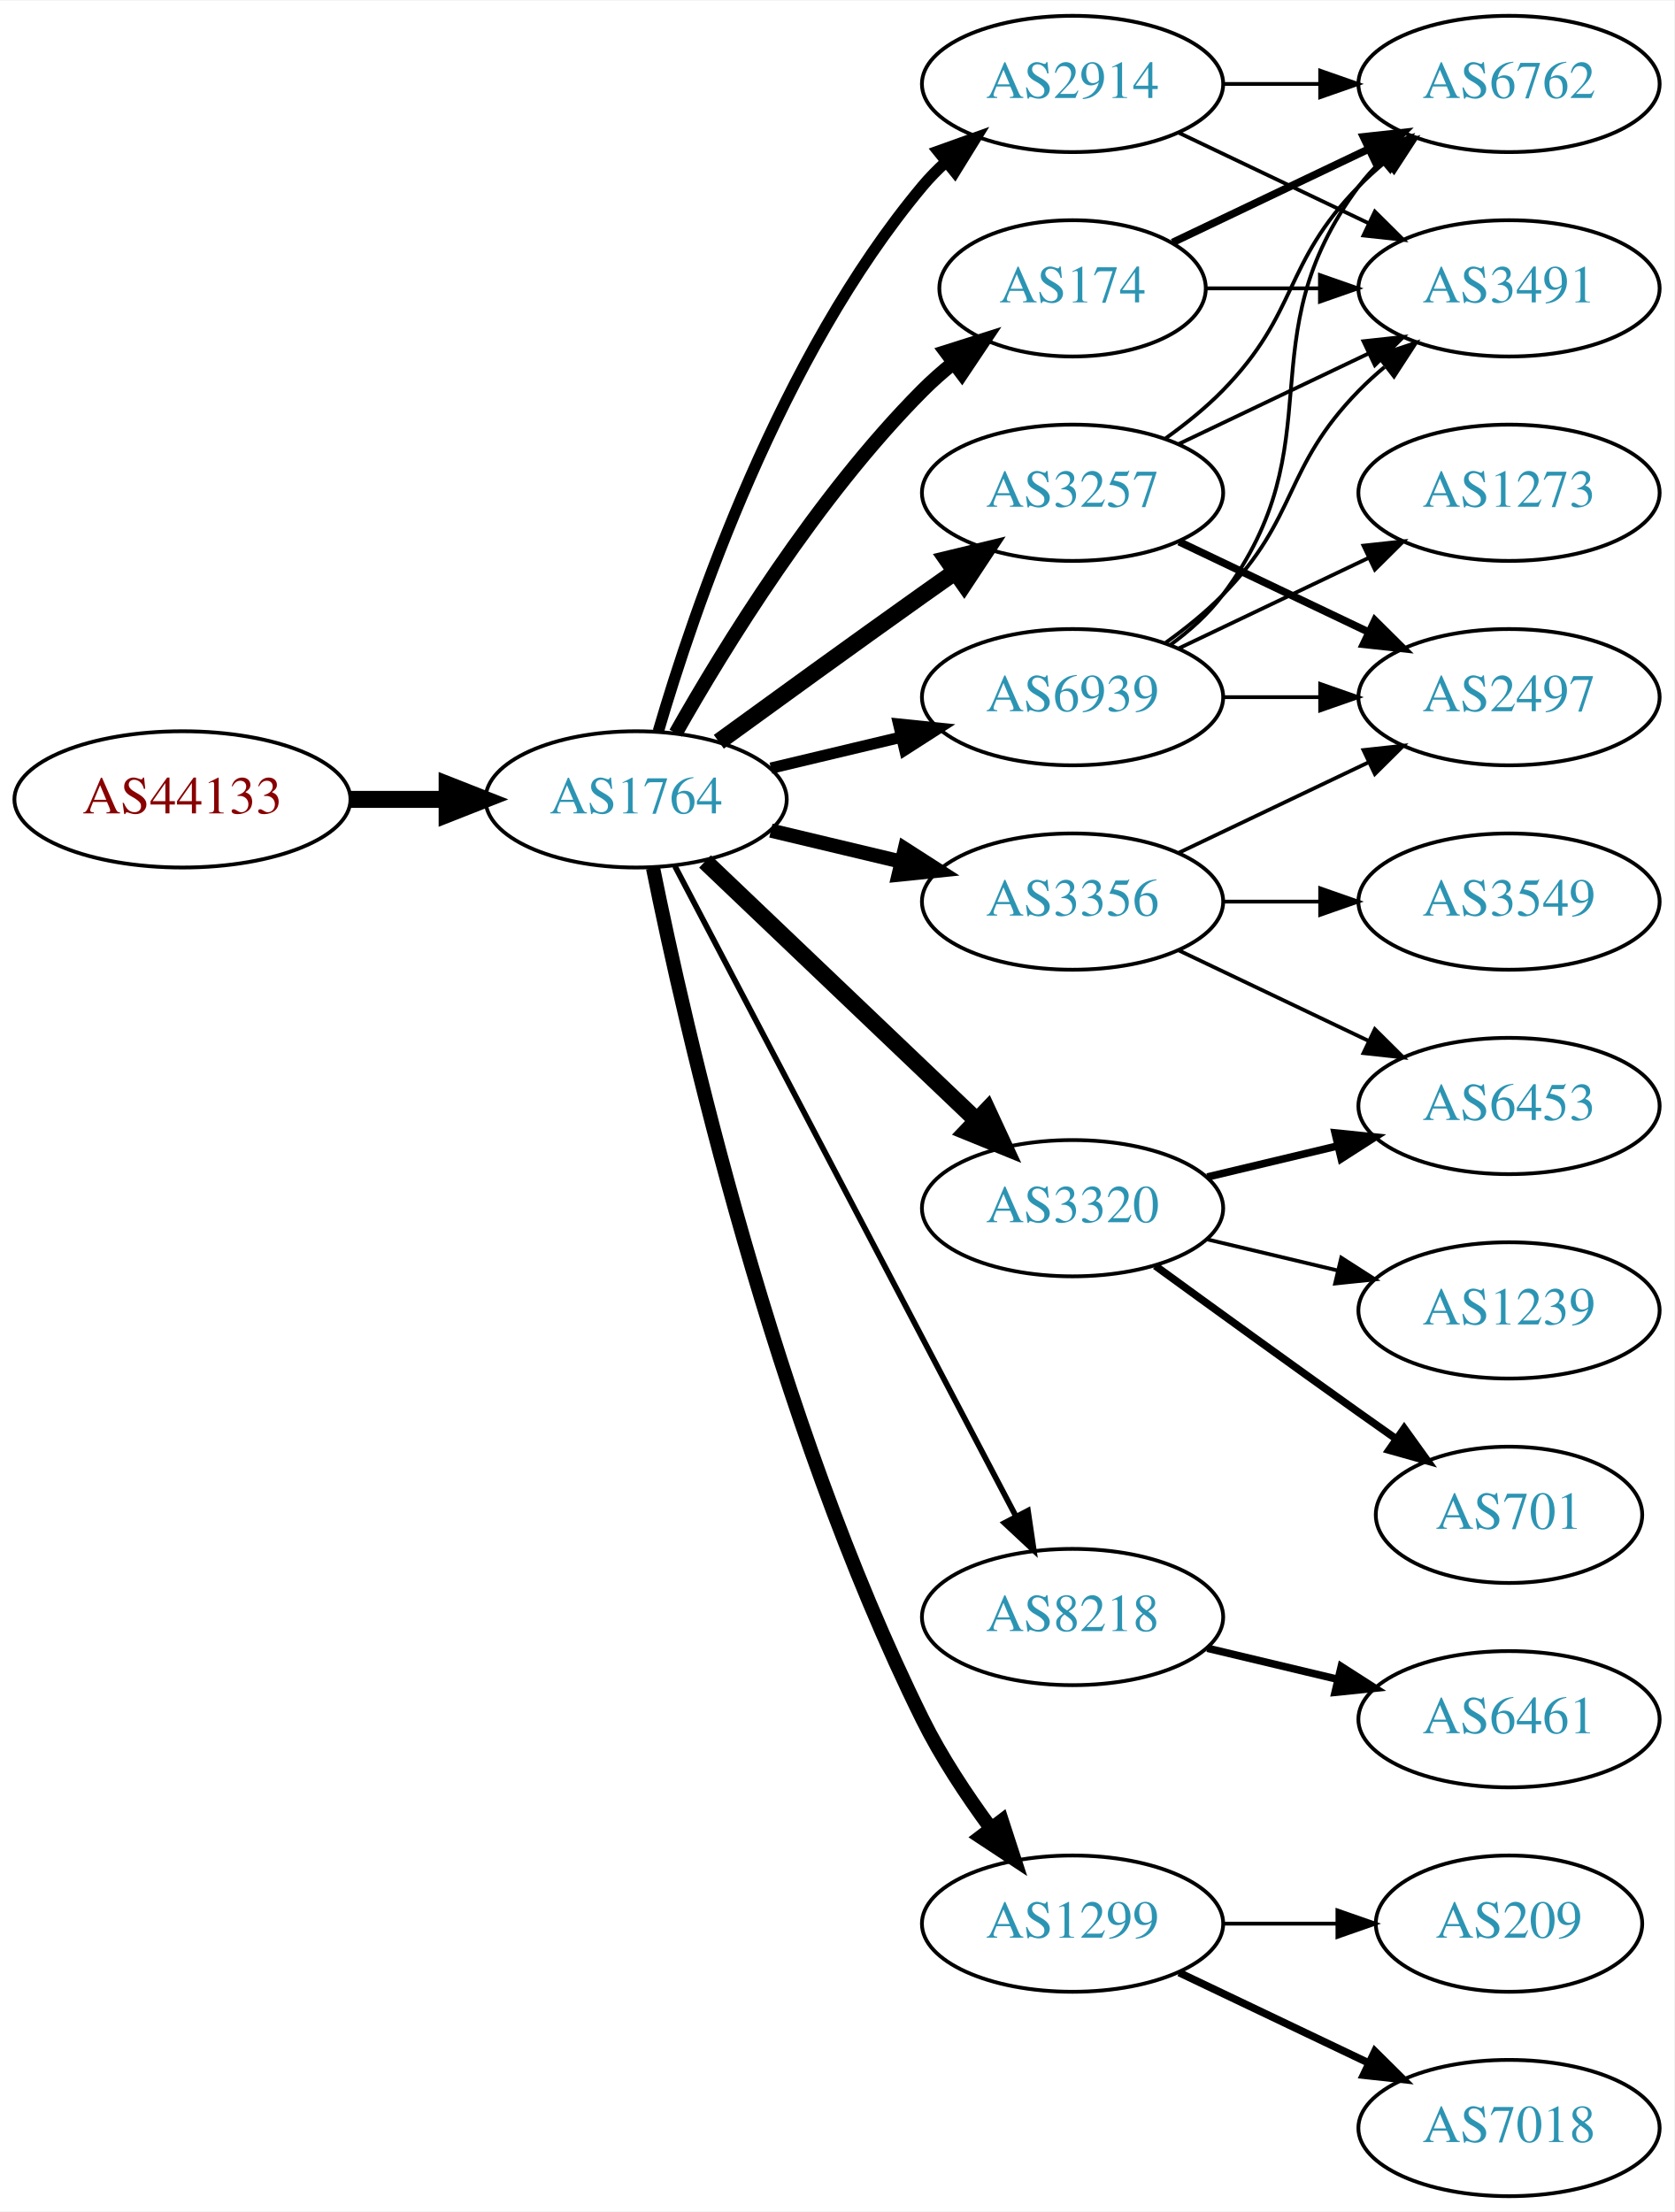
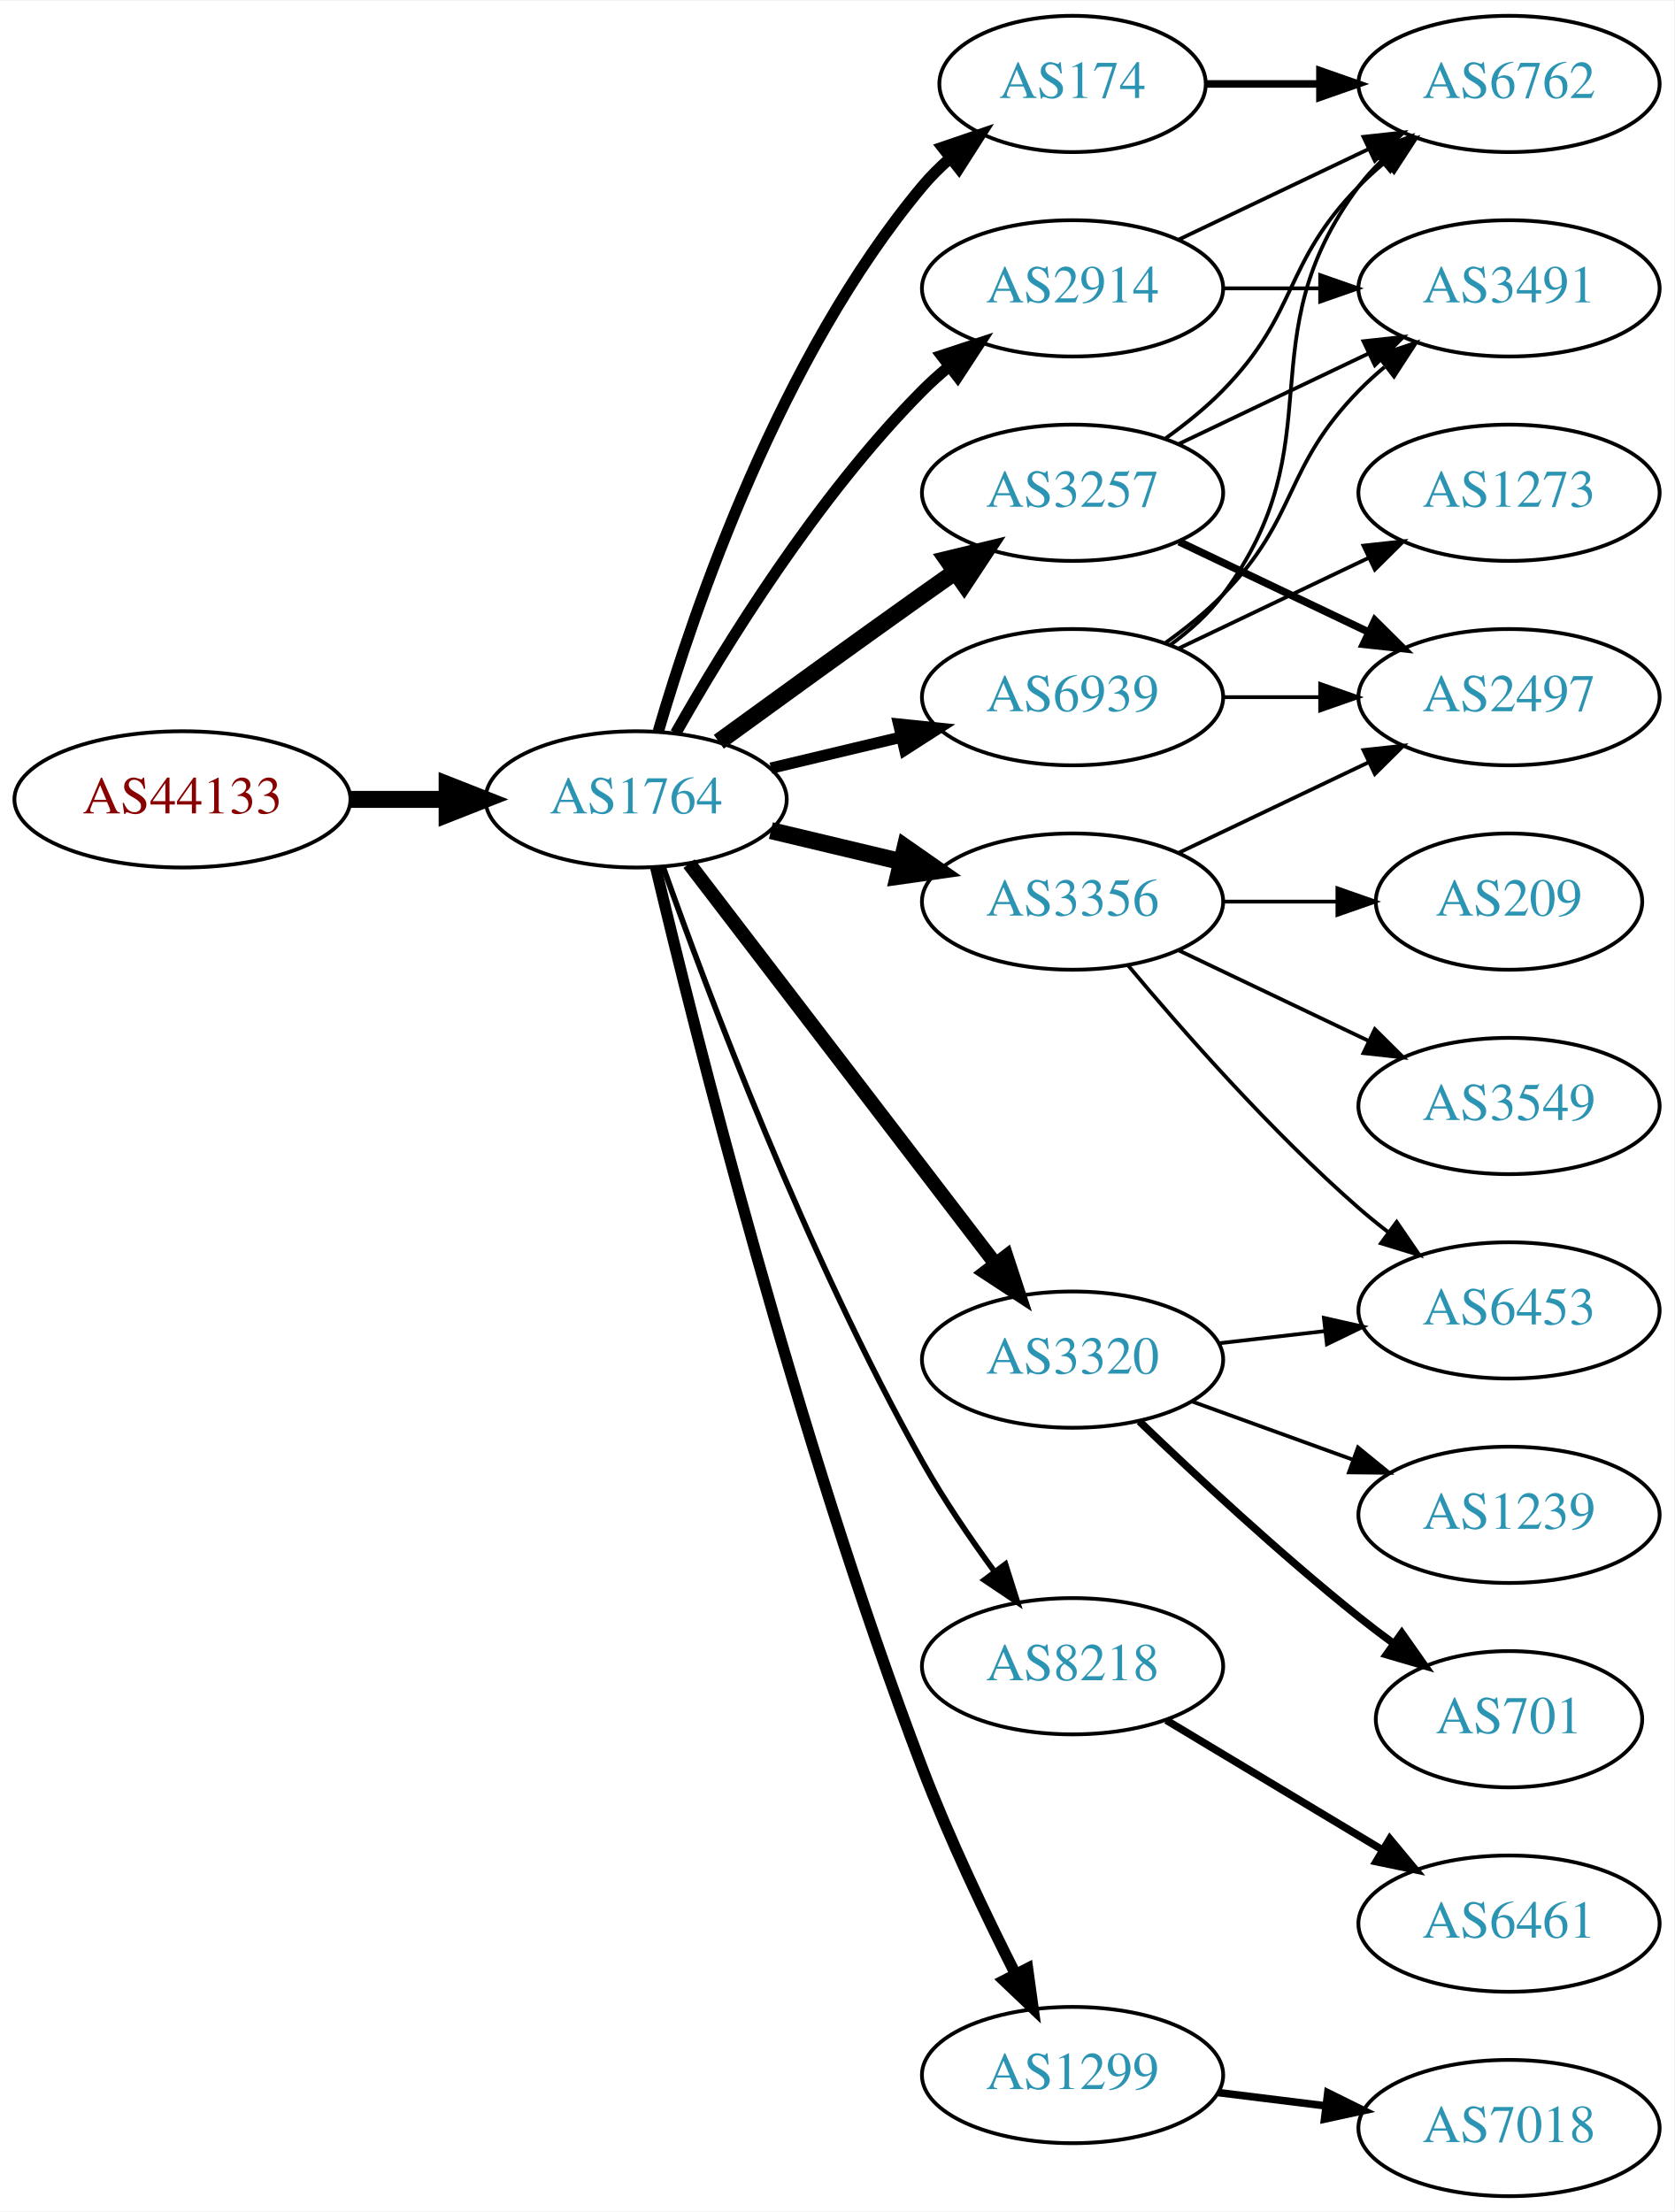
<svg xmlns="http://www.w3.org/2000/svg" xmlns:xlink="http://www.w3.org/1999/xlink" width="442pt" height="584pt" viewBox="0.00 0.00 442.27 584.00">
  <g id="graph0" class="graph" transform="scale(1 1) rotate(0) translate(4 580)">
    <polygon fill="white" stroke="none" points="-4,4 -4,-580 438.271,-580 438.271,4 -4,4" />
    <g id="node1" class="node">
      <g id="a_node1">
        <a xlink:href="/asn/44133" xlink:title="AS44133 ~ IPAX OG [AT]">
          <ellipse fill="#ffffff" stroke="black" cx="44.196" cy="-369" rx="44.393" ry="18" />
          <text text-anchor="middle" x="44.196" y="-365.3" font-family="Times,serif" font-size="14.00" fill="#880000">AS44133</text>
        </a>
      </g>
    </g>
    <g id="node2" class="node">
      <g id="a_node2">
        <a xlink:href="/asn/1764" xlink:title="AS1764 ~ NEXTLAYER-AS [AT]">
          <ellipse fill="#ffffff" stroke="black" cx="164.039" cy="-369" rx="39.794" ry="18" />
          <text text-anchor="middle" x="164.039" y="-365.3" font-family="Times,serif" font-size="14.00" fill="#2c94b3">AS1764</text>
        </a>
      </g>
    </g>
    <g id="edge1" class="edge">
      <path fill="none" stroke="black" stroke-width="4.5" d="M88.407,-369C96.72,-369 105.482,-369 113.965,-369" />
      <polygon fill="black" stroke="black" stroke-width="4.5" points="114.123,-372.938 124.123,-369 114.123,-365.063 114.123,-372.938" />
    </g>
    <g id="node3" class="node">
      <g id="a_node3">
        <a xlink:href="/asn/2914" xlink:title="AS2914 ~ NTT America, Inc. [US]">
-           <ellipse fill="#ffffff" stroke="black" cx="279.332" cy="-558" rx="39.794" ry="18" />
-           <text text-anchor="middle" x="279.332" y="-554.3" font-family="Times,serif" font-size="14.00" fill="#2c94b3">AS2914</text>
+           <ellipse fill="#ffffff" stroke="black" cx="279.332" cy="-504" rx="39.794" ry="18" />
+           <text text-anchor="middle" x="279.332" y="-500.3" font-family="Times,serif" font-size="14.00" fill="#2c94b3">AS2914</text>
        </a>
      </g>
    </g>
    <g id="edge2" class="edge">
-       <path fill="none" stroke="black" stroke-width="3" d="M169.913,-387.002C179.227,-418.844 202.043,-485.981 239.685,-531 241.555,-533.237 243.654,-535.374 245.88,-537.396" />
-       <polygon fill="black" stroke="black" stroke-width="3" points="243.823,-540.234 253.799,-543.804 248.227,-534.793 243.823,-540.234" />
+       <path fill="none" stroke="black" stroke-width="3" d="M174.498,-386.49C187.28,-409.096 211.712,-448.886 239.685,-477 241.796,-479.121 244.092,-481.188 246.477,-483.171" />
+       <polygon fill="black" stroke="black" stroke-width="3" points="244.73,-486.242 254.793,-489.556 248.993,-480.69 244.73,-486.242" />
    </g>
    <g id="node4" class="node">
      <g id="a_node4">
        <a xlink:href="/asn/8218" xlink:title="AS8218 ~ legacy Neotelecoms [FR]">
-           <ellipse fill="#ffffff" stroke="black" cx="279.332" cy="-153" rx="39.794" ry="18" />
-           <text text-anchor="middle" x="279.332" y="-149.3" font-family="Times,serif" font-size="14.00" fill="#2c94b3">AS8218</text>
+           <ellipse fill="#ffffff" stroke="black" cx="279.332" cy="-140" rx="39.794" ry="18" />
+           <text text-anchor="middle" x="279.332" y="-136.3" font-family="Times,serif" font-size="14.00" fill="#2c94b3">AS8218</text>
        </a>
      </g>
    </g>
    <g id="edge3" class="edge">
-       <path fill="none" stroke="black" stroke-width="1.5" d="M174.31,-351.324C194.151,-313.495 240.829,-224.501 264.316,-179.722" />
-       <polygon fill="black" stroke="black" stroke-width="1.5" points="267.546,-181.099 269.091,-170.617 261.347,-177.848 267.546,-181.099" />
+       <path fill="none" stroke="black" stroke-width="1.5" d="M171.142,-351.266C182.57,-318.973 208.848,-248.849 239.685,-194 245.251,-184.1 252.256,-173.823 258.769,-164.924" />
+       <polygon fill="black" stroke="black" stroke-width="1.5" points="261.606,-166.975 264.799,-156.873 256.003,-162.779 261.606,-166.975" />
    </g>
    <g id="node5" class="node">
      <g id="a_node5">
+         <a xlink:href="/asn/3356" xlink:title="AS3356 ~ Level 3 Parent, LLC [US]">
+           <ellipse fill="#ffffff" stroke="black" cx="279.332" cy="-342" rx="39.794" ry="18" />
+           <text text-anchor="middle" x="279.332" y="-338.3" font-family="Times,serif" font-size="14.00" fill="#2c94b3">AS3356</text>
+         </a>
+       </g>
+     </g>
+     <g id="edge4" class="edge">
+       <path fill="none" stroke="black" stroke-width="4.5" d="M199.646,-360.752C210.517,-358.162 222.671,-355.265 234.114,-352.538" />
+       <polygon fill="black" stroke="black" stroke-width="4.5" points="235.122,-356.346 243.936,-350.197 233.296,-348.685 235.122,-356.346" />
+     </g>
+     <g id="node6" class="node">
+       <g id="a_node6">
+         <a xlink:href="/asn/174" xlink:title="AS174 ~ Cogent Communications [US]">
+           <ellipse fill="#ffffff" stroke="black" cx="279.332" cy="-558" rx="35.194" ry="18" />
+           <text text-anchor="middle" x="279.332" y="-554.3" font-family="Times,serif" font-size="14.00" fill="#2c94b3">AS174</text>
+         </a>
+       </g>
+     </g>
+     <g id="edge5" class="edge">
+       <path fill="none" stroke="black" stroke-width="3" d="M169.913,-387.002C179.227,-418.844 202.043,-485.981 239.685,-531 241.838,-533.574 244.292,-536.017 246.896,-538.303" />
+       <polygon fill="black" stroke="black" stroke-width="3" points="244.98,-541.249 255.007,-544.672 249.303,-535.743 244.98,-541.249" />
+     </g>
+     <g id="node7" class="node">
+       <g id="a_node7">
        <a xlink:href="/asn/3257" xlink:title="AS3257 ~ GTT [DE]">
          <ellipse fill="#ffffff" stroke="black" cx="279.332" cy="-450" rx="39.794" ry="18" />
          <text text-anchor="middle" x="279.332" y="-446.3" font-family="Times,serif" font-size="14.00" fill="#2c94b3">AS3257</text>
        </a>
      </g>
    </g>
-     <g id="edge4" class="edge">
+     <g id="edge6" class="edge">
      <path fill="none" stroke="black" stroke-width="4.5" d="M185.887,-384.222C200.821,-395.091 221.435,-410.025 239.685,-423 242.506,-425.005 245.449,-427.085 248.397,-429.159" />
      <polygon fill="black" stroke="black" stroke-width="4.5" points="246.173,-432.409 256.621,-434.926 250.694,-425.961 246.173,-432.409" />
    </g>
-     <g id="node6" class="node">
-       <g id="a_node6">
-         <a xlink:href="/asn/3320" xlink:title="AS3320 ~ DTAG [DE]">
-           <ellipse fill="#ffffff" stroke="black" cx="279.332" cy="-261" rx="39.794" ry="18" />
-           <text text-anchor="middle" x="279.332" y="-257.3" font-family="Times,serif" font-size="14.00" fill="#2c94b3">AS3320</text>
-         </a>
-       </g>
-     </g>
-     <g id="edge5" class="edge">
-       <path fill="none" stroke="black" stroke-width="4.5" d="M182.245,-352.597C201.321,-334.413 232.241,-304.937 253.838,-284.349" />
-       <polygon fill="black" stroke="black" stroke-width="4.5" points="256.813,-286.953 261.334,-277.203 251.379,-281.253 256.813,-286.953" />
-     </g>
-     <g id="node7" class="node">
-       <g id="a_node7">
-         <a xlink:href="/asn/1299" xlink:title="AS1299 ~ Telia Carrier [EU]">
-           <ellipse fill="#ffffff" stroke="black" cx="279.332" cy="-72" rx="39.794" ry="18" />
-           <text text-anchor="middle" x="279.332" y="-68.3" font-family="Times,serif" font-size="14.00" fill="#2c94b3">AS1299</text>
-         </a>
-       </g>
-     </g>
-     <g id="edge6" class="edge">
-       <path fill="none" stroke="black" stroke-width="3.75" d="M168.508,-350.871C176.877,-309.444 200.433,-205.304 239.685,-126 244.595,-116.081 251.257,-106.008 257.666,-97.29" />
-       <polygon fill="black" stroke="black" stroke-width="3.75" points="260.644,-99.157 263.918,-89.081 255.075,-94.916 260.644,-99.157" />
-     </g>
    <g id="node8" class="node">
      <g id="a_node8">
-         <a xlink:href="/asn/3356" xlink:title="AS3356 ~ Level 3 Parent, LLC [US]">
-           <ellipse fill="#ffffff" stroke="black" cx="279.332" cy="-342" rx="39.794" ry="18" />
-           <text text-anchor="middle" x="279.332" y="-338.3" font-family="Times,serif" font-size="14.00" fill="#2c94b3">AS3356</text>
+         <a xlink:href="/asn/3320" xlink:title="AS3320 ~ DTAG [DE]">
+           <ellipse fill="#ffffff" stroke="black" cx="279.332" cy="-221" rx="39.794" ry="18" />
+           <text text-anchor="middle" x="279.332" y="-217.3" font-family="Times,serif" font-size="14.00" fill="#2c94b3">AS3320</text>
        </a>
      </g>
    </g>
    <g id="edge7" class="edge">
-       <path fill="none" stroke="black" stroke-width="3.75" d="M199.646,-360.752C210.517,-358.162 222.671,-355.265 234.114,-352.538" />
-       <polygon fill="black" stroke="black" stroke-width="3.75" points="235.02,-355.92 243.936,-350.197 233.397,-349.111 235.02,-355.92" />
+       <path fill="none" stroke="black" stroke-width="3.75" d="M178.035,-352.023C197.904,-326.066 235.954,-276.36 259.048,-246.191" />
+       <polygon fill="black" stroke="black" stroke-width="3.75" points="261.839,-248.303 265.138,-238.235 256.28,-244.048 261.839,-248.303" />
    </g>
    <g id="node9" class="node">
      <g id="a_node9">
-         <a xlink:href="/asn/174" xlink:title="AS174 ~ Cogent Communications [US]">
-           <ellipse fill="#ffffff" stroke="black" cx="279.332" cy="-504" rx="35.194" ry="18" />
-           <text text-anchor="middle" x="279.332" y="-500.3" font-family="Times,serif" font-size="14.00" fill="#2c94b3">AS174</text>
+         <a xlink:href="/asn/1299" xlink:title="AS1299 ~ Telia Carrier [EU]">
+           <ellipse fill="#ffffff" stroke="black" cx="279.332" cy="-32" rx="39.794" ry="18" />
+           <text text-anchor="middle" x="279.332" y="-28.3" font-family="Times,serif" font-size="14.00" fill="#2c94b3">AS1299</text>
        </a>
      </g>
    </g>
    <g id="edge8" class="edge">
-       <path fill="none" stroke="black" stroke-width="3.75" d="M174.498,-386.49C187.28,-409.096 211.712,-448.886 239.685,-477 242.185,-479.513 244.946,-481.949 247.807,-484.261" />
-       <polygon fill="black" stroke="black" stroke-width="3.75" points="245.905,-487.21 256.004,-490.413 250.108,-481.611 245.905,-487.21" />
+       <path fill="none" stroke="black" stroke-width="3" d="M169.227,-350.983C179.281,-308.713 206.435,-200.158 239.685,-113 246.768,-94.434 256.385,-74.264 264.253,-58.696" />
+       <polygon fill="black" stroke="black" stroke-width="3" points="267.442,-60.148 268.888,-49.653 261.212,-56.956 267.442,-60.148" />
    </g>
    <g id="node10" class="node">
      <g id="a_node10">
        <a xlink:href="/asn/6939" xlink:title="AS6939 ~ Hurricane Electric LLC [US]">
          <ellipse fill="#ffffff" stroke="black" cx="279.332" cy="-396" rx="39.794" ry="18" />
          <text text-anchor="middle" x="279.332" y="-392.3" font-family="Times,serif" font-size="14.00" fill="#2c94b3">AS6939</text>
        </a>
      </g>
    </g>
    <g id="edge9" class="edge">
      <path fill="none" stroke="black" stroke-width="3" d="M199.646,-377.248C210.517,-379.838 222.671,-382.735 234.114,-385.462" />
      <polygon fill="black" stroke="black" stroke-width="3" points="233.397,-388.889 243.936,-387.803 235.02,-382.08 233.397,-388.889" />
    </g>
-     <g id="node12" class="node">
-       <g id="a_node12">
+     <g id="node13" class="node">
+       <g id="a_node13">
        <a xlink:href="/asn/3491" xlink:title="AS3491 ~ PCCW Global, Inc. [US]">
          <ellipse fill="#ffffff" stroke="black" cx="394.625" cy="-504" rx="39.794" ry="18" />
          <text text-anchor="middle" x="394.625" y="-500.3" font-family="Times,serif" font-size="14.00" fill="#2c94b3">AS3491</text>
        </a>
      </g>
    </g>
-     <g id="edge23" class="edge">
-       <path fill="none" stroke="black" d="M307.468,-545.066C322.462,-537.919 341.283,-528.948 357.506,-521.215" />
-       <polygon fill="black" stroke="black" points="359.188,-524.291 366.71,-516.829 356.177,-517.972 359.188,-524.291" />
-     </g>
-     <g id="node13" class="node">
-       <g id="a_node13">
+     <g id="edge18" class="edge">
+       <path fill="none" stroke="black" d="M319.004,-504C327.207,-504 335.971,-504 344.503,-504" />
+       <polygon fill="black" stroke="black" points="344.742,-507.5 354.742,-504 344.742,-500.5 344.742,-507.5" />
+     </g>
+     <g id="node14" class="node">
+       <g id="a_node14">
        <a xlink:href="/asn/6762" xlink:title="AS6762 ~ TELECOM ITALIA SPARKLE S.p.A. [IT]">
          <ellipse fill="#ffffff" stroke="black" cx="394.625" cy="-558" rx="39.794" ry="18" />
          <text text-anchor="middle" x="394.625" y="-554.3" font-family="Times,serif" font-size="14.00" fill="#2c94b3">AS6762</text>
        </a>
      </g>
    </g>
-     <g id="edge22" class="edge">
-       <path fill="none" stroke="black" d="M319.004,-558C327.207,-558 335.971,-558 344.503,-558" />
-       <polygon fill="black" stroke="black" points="344.742,-561.5 354.742,-558 344.742,-554.5 344.742,-561.5" />
+     <g id="edge19" class="edge">
+       <path fill="none" stroke="black" d="M307.468,-516.934C322.462,-524.081 341.283,-533.052 357.506,-540.785" />
+       <polygon fill="black" stroke="black" points="356.177,-544.028 366.71,-545.171 359.188,-537.709 356.177,-544.028" />
    </g>
    <g id="node11" class="node">
      <g id="a_node11">
        <a xlink:href="/asn/6461" xlink:title="AS6461 ~ Zayo Bandwidth [US]">
-           <ellipse fill="#ffffff" stroke="black" cx="394.625" cy="-126" rx="39.794" ry="18" />
-           <text text-anchor="middle" x="394.625" y="-122.3" font-family="Times,serif" font-size="14.00" fill="#2c94b3">AS6461</text>
+           <ellipse fill="#ffffff" stroke="black" cx="394.625" cy="-72" rx="39.794" ry="18" />
+           <text text-anchor="middle" x="394.625" y="-68.3" font-family="Times,serif" font-size="14.00" fill="#2c94b3">AS6461</text>
        </a>
      </g>
    </g>
    <g id="edge10" class="edge">
-       <path fill="none" stroke="black" stroke-width="2" d="M314.939,-144.752C325.81,-142.162 337.964,-139.265 349.407,-136.538" />
-       <polygon fill="black" stroke="black" stroke-width="2" points="350.313,-139.92 359.229,-134.197 348.69,-133.111 350.313,-139.92" />
-     </g>
-     <g id="edge11" class="edge">
-       <path fill="none" stroke="black" d="M307.468,-462.934C322.462,-470.081 341.283,-479.052 357.506,-486.785" />
-       <polygon fill="black" stroke="black" points="356.177,-490.028 366.71,-491.171 359.188,-483.709 356.177,-490.028" />
-     </g>
-     <g id="edge12" class="edge">
-       <path fill="none" stroke="black" d="M303.926,-464.389C309.182,-468.148 314.513,-472.437 318.978,-477 339.151,-497.617 334.806,-510.383 354.978,-531 357.071,-533.139 359.354,-535.218 361.731,-537.21" />
-       <polygon fill="black" stroke="black" points="359.974,-540.275 370.031,-543.611 364.249,-534.732 359.974,-540.275" />
-     </g>
-     <g id="node14" class="node">
-       <g id="a_node14">
+       <path fill="none" stroke="black" stroke-width="2" d="M304.082,-125.745C320.698,-115.771 343.094,-102.329 361.331,-91.383" />
+       <polygon fill="black" stroke="black" stroke-width="2" points="363.133,-94.384 369.906,-86.236 359.531,-88.382 363.133,-94.384" />
+     </g>
+     <g id="node12" class="node">
+       <g id="a_node12">
        <a xlink:href="/asn/2497" xlink:title="AS2497 ~ Internet Initiative Japan Inc. [JP]">
          <ellipse fill="#ffffff" stroke="black" cx="394.625" cy="-396" rx="39.794" ry="18" />
          <text text-anchor="middle" x="394.625" y="-392.3" font-family="Times,serif" font-size="14.00" fill="#2c94b3">AS2497</text>
        </a>
      </g>
    </g>
-     <g id="edge13" class="edge">
-       <path fill="none" stroke="black" stroke-width="2" d="M307.468,-437.066C322.462,-429.919 341.283,-420.948 357.506,-413.215" />
-       <polygon fill="black" stroke="black" stroke-width="2" points="359.188,-416.291 366.71,-408.829 356.177,-409.972 359.188,-416.291" />
+     <g id="edge15" class="edge">
+       <path fill="none" stroke="black" d="M307.468,-354.934C322.462,-362.081 341.283,-371.052 357.506,-378.785" />
+       <polygon fill="black" stroke="black" points="356.177,-382.028 366.71,-383.171 359.188,-375.709 356.177,-382.028" />
    </g>
    <g id="node15" class="node">
      <g id="a_node15">
-         <a xlink:href="/asn/701" xlink:title="AS701 ~ UUNET [US]">
-           <ellipse fill="#ffffff" stroke="black" cx="394.625" cy="-180" rx="35.194" ry="18" />
-           <text text-anchor="middle" x="394.625" y="-176.3" font-family="Times,serif" font-size="14.00" fill="#2c94b3">AS701</text>
+         <a xlink:href="/asn/3549" xlink:title="AS3549 ~ Level 3 Parent, LLC [US]">
+           <ellipse fill="#ffffff" stroke="black" cx="394.625" cy="-288" rx="39.794" ry="18" />
+           <text text-anchor="middle" x="394.625" y="-284.3" font-family="Times,serif" font-size="14.00" fill="#2c94b3">AS3549</text>
        </a>
      </g>
    </g>
    <g id="edge14" class="edge">
-       <path fill="none" stroke="black" stroke-width="2" d="M301.18,-245.778C316.114,-234.909 336.727,-219.975 354.978,-207 358.188,-204.718 361.557,-202.339 364.912,-199.982" />
-       <polygon fill="black" stroke="black" stroke-width="2" points="366.94,-202.834 373.123,-194.23 362.924,-197.101 366.94,-202.834" />
+       <path fill="none" stroke="black" d="M307.468,-329.066C322.462,-321.919 341.283,-312.948 357.506,-305.215" />
+       <polygon fill="black" stroke="black" points="359.188,-308.291 366.71,-300.829 356.177,-301.972 359.188,-308.291" />
    </g>
    <g id="node16" class="node">
      <g id="a_node16">
        <a xlink:href="/asn/6453" xlink:title="AS6453 ~ TATA COMMUNICATIONS (AMERICA) INC [US]">
-           <ellipse fill="#ffffff" stroke="black" cx="394.625" cy="-288" rx="39.794" ry="18" />
-           <text text-anchor="middle" x="394.625" y="-284.3" font-family="Times,serif" font-size="14.00" fill="#2c94b3">AS6453</text>
-         </a>
-       </g>
-     </g>
-     <g id="edge15" class="edge">
-       <path fill="none" stroke="black" stroke-width="2" d="M314.939,-269.248C325.81,-271.838 337.964,-274.735 349.407,-277.462" />
-       <polygon fill="black" stroke="black" stroke-width="2" points="348.69,-280.889 359.229,-279.803 350.313,-274.08 348.69,-280.889" />
+           <ellipse fill="#ffffff" stroke="black" cx="394.625" cy="-234" rx="39.794" ry="18" />
+           <text text-anchor="middle" x="394.625" y="-230.3" font-family="Times,serif" font-size="14.00" fill="#2c94b3">AS6453</text>
+         </a>
+       </g>
+     </g>
+     <g id="edge16" class="edge">
+       <path fill="none" stroke="black" d="M293.962,-325.183C308.244,-308.071 331.791,-281.255 354.978,-261 357.444,-258.846 360.082,-256.706 362.78,-254.628" />
+       <polygon fill="black" stroke="black" points="364.953,-257.375 370.934,-248.63 360.805,-251.736 364.953,-257.375" />
    </g>
    <g id="node17" class="node">
      <g id="a_node17">
-         <a xlink:href="/asn/1239" xlink:title="AS1239 ~ Sprint [US]">
-           <ellipse fill="#ffffff" stroke="black" cx="394.625" cy="-234" rx="39.794" ry="18" />
-           <text text-anchor="middle" x="394.625" y="-230.3" font-family="Times,serif" font-size="14.00" fill="#2c94b3">AS1239</text>
-         </a>
-       </g>
-     </g>
-     <g id="edge16" class="edge">
-       <path fill="none" stroke="black" d="M314.939,-252.752C325.81,-250.162 337.964,-247.265 349.407,-244.538" />
-       <polygon fill="black" stroke="black" points="350.313,-247.92 359.229,-242.197 348.69,-241.111 350.313,-247.92" />
+         <a xlink:href="/asn/209" xlink:title="AS209 ~ CenturyLink Communications, LLC [US]">
+           <ellipse fill="#ffffff" stroke="black" cx="394.625" cy="-342" rx="35.194" ry="18" />
+           <text text-anchor="middle" x="394.625" y="-338.3" font-family="Times,serif" font-size="14.00" fill="#2c94b3">AS209</text>
+         </a>
+       </g>
+     </g>
+     <g id="edge17" class="edge">
+       <path fill="none" stroke="black" d="M319.004,-342C328.709,-342 339.2,-342 349.163,-342" />
+       <polygon fill="black" stroke="black" points="349.299,-345.5 359.299,-342 349.299,-338.5 349.299,-345.5" />
+     </g>
+     <g id="edge23" class="edge">
+       <path fill="none" stroke="black" stroke-width="2" d="M314.631,-558C324.008,-558 334.358,-558 344.393,-558" />
+       <polygon fill="black" stroke="black" stroke-width="2" points="344.681,-561.5 354.681,-558 344.681,-554.5 344.681,-561.5" />
+     </g>
+     <g id="edge11" class="edge">
+       <path fill="none" stroke="black" stroke-width="2" d="M307.468,-437.066C322.462,-429.919 341.283,-420.948 357.506,-413.215" />
+       <polygon fill="black" stroke="black" stroke-width="2" points="359.188,-416.291 366.71,-408.829 356.177,-409.972 359.188,-416.291" />
+     </g>
+     <g id="edge12" class="edge">
+       <path fill="none" stroke="black" d="M307.468,-462.934C322.462,-470.081 341.283,-479.052 357.506,-486.785" />
+       <polygon fill="black" stroke="black" points="356.177,-490.028 366.71,-491.171 359.188,-483.709 356.177,-490.028" />
+     </g>
+     <g id="edge13" class="edge">
+       <path fill="none" stroke="black" d="M303.926,-464.389C309.182,-468.148 314.513,-472.437 318.978,-477 339.151,-497.617 334.806,-510.383 354.978,-531 357.071,-533.139 359.354,-535.218 361.731,-537.21" />
+       <polygon fill="black" stroke="black" points="359.974,-540.275 370.031,-543.611 364.249,-534.732 359.974,-540.275" />
+     </g>
+     <g id="edge22" class="edge">
+       <path fill="none" stroke="black" d="M318.057,-225.329C327.038,-226.359 336.737,-227.472 346.094,-228.546" />
+       <polygon fill="black" stroke="black" points="345.731,-232.027 356.064,-229.69 346.529,-225.073 345.731,-232.027" />
    </g>
    <g id="node18" class="node">
      <g id="a_node18">
+         <a xlink:href="/asn/701" xlink:title="AS701 ~ UUNET [US]">
+           <ellipse fill="#ffffff" stroke="black" cx="394.625" cy="-126" rx="35.194" ry="18" />
+           <text text-anchor="middle" x="394.625" y="-122.3" font-family="Times,serif" font-size="14.00" fill="#2c94b3">AS701</text>
+         </a>
+       </g>
+     </g>
+     <g id="edge20" class="edge">
+       <path fill="none" stroke="black" stroke-width="2" d="M296.975,-204.688C311.751,-190.49 334.164,-169.637 354.978,-153 357.899,-150.665 361.008,-148.304 364.146,-146" />
+       <polygon fill="black" stroke="black" stroke-width="2" points="366.308,-148.756 372.406,-140.092 362.236,-143.063 366.308,-148.756" />
+     </g>
+     <g id="node19" class="node">
+       <g id="a_node19">
+         <a xlink:href="/asn/1239" xlink:title="AS1239 ~ Sprint [US]">
+           <ellipse fill="#ffffff" stroke="black" cx="394.625" cy="-180" rx="39.794" ry="18" />
+           <text text-anchor="middle" x="394.625" y="-176.3" font-family="Times,serif" font-size="14.00" fill="#2c94b3">AS1239</text>
+         </a>
+       </g>
+     </g>
+     <g id="edge21" class="edge">
+       <path fill="none" stroke="black" d="M310.99,-209.905C323.963,-205.21 339.256,-199.676 353.137,-194.652" />
+       <polygon fill="black" stroke="black" points="354.729,-197.798 362.941,-191.104 352.347,-191.216 354.729,-197.798" />
+     </g>
+     <g id="node20" class="node">
+       <g id="a_node20">
        <a xlink:href="/asn/7018" xlink:title="AS7018 ~ AT&amp;T Services, Inc. [US]">
          <ellipse fill="#ffffff" stroke="black" cx="394.625" cy="-18" rx="39.794" ry="18" />
          <text text-anchor="middle" x="394.625" y="-14.3" font-family="Times,serif" font-size="14.00" fill="#2c94b3">AS7018</text>
        </a>
      </g>
    </g>
-     <g id="edge17" class="edge">
-       <path fill="none" stroke="black" stroke-width="2" d="M307.468,-59.066C322.462,-51.919 341.283,-42.948 357.506,-35.215" />
-       <polygon fill="black" stroke="black" stroke-width="2" points="359.188,-38.291 366.71,-30.829 356.177,-31.972 359.188,-38.291" />
-     </g>
-     <g id="node19" class="node">
-       <g id="a_node19">
-         <a xlink:href="/asn/209" xlink:title="AS209 ~ CenturyLink Communications, LLC [US]">
-           <ellipse fill="#ffffff" stroke="black" cx="394.625" cy="-72" rx="35.194" ry="18" />
-           <text text-anchor="middle" x="394.625" y="-68.3" font-family="Times,serif" font-size="14.00" fill="#2c94b3">AS209</text>
-         </a>
-       </g>
-     </g>
-     <g id="edge18" class="edge">
-       <path fill="none" stroke="black" d="M319.004,-72C328.709,-72 339.2,-72 349.163,-72" />
-       <polygon fill="black" stroke="black" points="349.299,-75.5 359.299,-72 349.299,-68.5 349.299,-75.5" />
-     </g>
-     <g id="edge19" class="edge">
-       <path fill="none" stroke="black" d="M307.468,-354.934C322.462,-362.081 341.283,-371.052 357.506,-378.785" />
-       <polygon fill="black" stroke="black" points="356.177,-382.028 366.71,-383.171 359.188,-375.709 356.177,-382.028" />
-     </g>
-     <g id="edge21" class="edge">
-       <path fill="none" stroke="black" d="M307.468,-329.066C322.462,-321.919 341.283,-312.948 357.506,-305.215" />
-       <polygon fill="black" stroke="black" points="359.188,-308.291 366.71,-300.829 356.177,-301.972 359.188,-308.291" />
-     </g>
-     <g id="node20" class="node">
-       <g id="a_node20">
-         <a xlink:href="/asn/3549" xlink:title="AS3549 ~ Level 3 Parent, LLC [US]">
-           <ellipse fill="#ffffff" stroke="black" cx="394.625" cy="-342" rx="39.794" ry="18" />
-           <text text-anchor="middle" x="394.625" y="-338.3" font-family="Times,serif" font-size="14.00" fill="#2c94b3">AS3549</text>
-         </a>
-       </g>
-     </g>
-     <g id="edge20" class="edge">
-       <path fill="none" stroke="black" d="M319.004,-342C327.207,-342 335.971,-342 344.503,-342" />
-       <polygon fill="black" stroke="black" points="344.742,-345.5 354.742,-342 344.742,-338.5 344.742,-345.5" />
+     <g id="edge24" class="edge">
+       <path fill="none" stroke="black" stroke-width="2" d="M317.742,-27.377C326.83,-26.254 336.667,-25.038 346.152,-23.866" />
+       <polygon fill="black" stroke="black" stroke-width="2" points="346.758,-27.318 356.254,-22.618 345.9,-20.371 346.758,-27.318" />
+     </g>
+     <g id="edge26" class="edge">
+       <path fill="none" stroke="black" d="M319.004,-396C327.207,-396 335.971,-396 344.503,-396" />
+       <polygon fill="black" stroke="black" points="344.742,-399.5 354.742,-396 344.742,-392.5 344.742,-399.5" />
    </g>
    <g id="edge25" class="edge">
-       <path fill="none" stroke="black" d="M314.631,-504C324.008,-504 334.358,-504 344.393,-504" />
-       <polygon fill="black" stroke="black" points="344.681,-507.5 354.681,-504 344.681,-500.5 344.681,-507.5" />
-     </g>
-     <g id="edge24" class="edge">
-       <path fill="none" stroke="black" stroke-width="2" d="M305.757,-516.119C321.059,-523.413 340.783,-532.814 357.665,-540.86" />
-       <polygon fill="black" stroke="black" stroke-width="2" points="356.172,-544.026 366.705,-545.169 359.184,-537.707 356.172,-544.026" />
-     </g>
-     <g id="edge29" class="edge">
      <path fill="none" stroke="black" d="M303.926,-410.389C309.182,-414.148 314.513,-418.437 318.978,-423 339.151,-443.617 334.806,-456.383 354.978,-477 357.071,-479.139 359.354,-481.218 361.731,-483.21" />
      <polygon fill="black" stroke="black" points="359.974,-486.275 370.031,-489.611 364.249,-480.732 359.974,-486.275" />
    </g>
    <g id="edge27" class="edge">
      <path fill="none" stroke="black" d="M305.262,-409.882C310.338,-413.611 315.256,-418.016 318.978,-423 349.249,-463.542 324.707,-490.458 354.978,-531 356.723,-533.336 358.73,-535.545 360.893,-537.617" />
      <polygon fill="black" stroke="black" points="358.771,-540.405 368.694,-544.118 363.253,-535.027 358.771,-540.405" />
-     </g>
-     <g id="edge28" class="edge">
-       <path fill="none" stroke="black" d="M319.004,-396C327.207,-396 335.971,-396 344.503,-396" />
-       <polygon fill="black" stroke="black" points="344.742,-399.5 354.742,-396 344.742,-392.5 344.742,-399.5" />
    </g>
    <g id="node21" class="node">
      <g id="a_node21">
        <a xlink:href="/asn/1273" xlink:title="AS1273 ~ Vodafone Group PLC [EU]">
          <ellipse fill="#ffffff" stroke="black" cx="394.625" cy="-450" rx="39.794" ry="18" />
          <text text-anchor="middle" x="394.625" y="-446.3" font-family="Times,serif" font-size="14.00" fill="#2c94b3">AS1273</text>
        </a>
      </g>
    </g>
-     <g id="edge26" class="edge">
+     <g id="edge28" class="edge">
      <path fill="none" stroke="black" d="M307.468,-408.934C322.462,-416.081 341.283,-425.052 357.506,-432.785" />
      <polygon fill="black" stroke="black" points="356.177,-436.028 366.71,-437.171 359.188,-429.709 356.177,-436.028" />
    </g>
  </g>
</svg>
